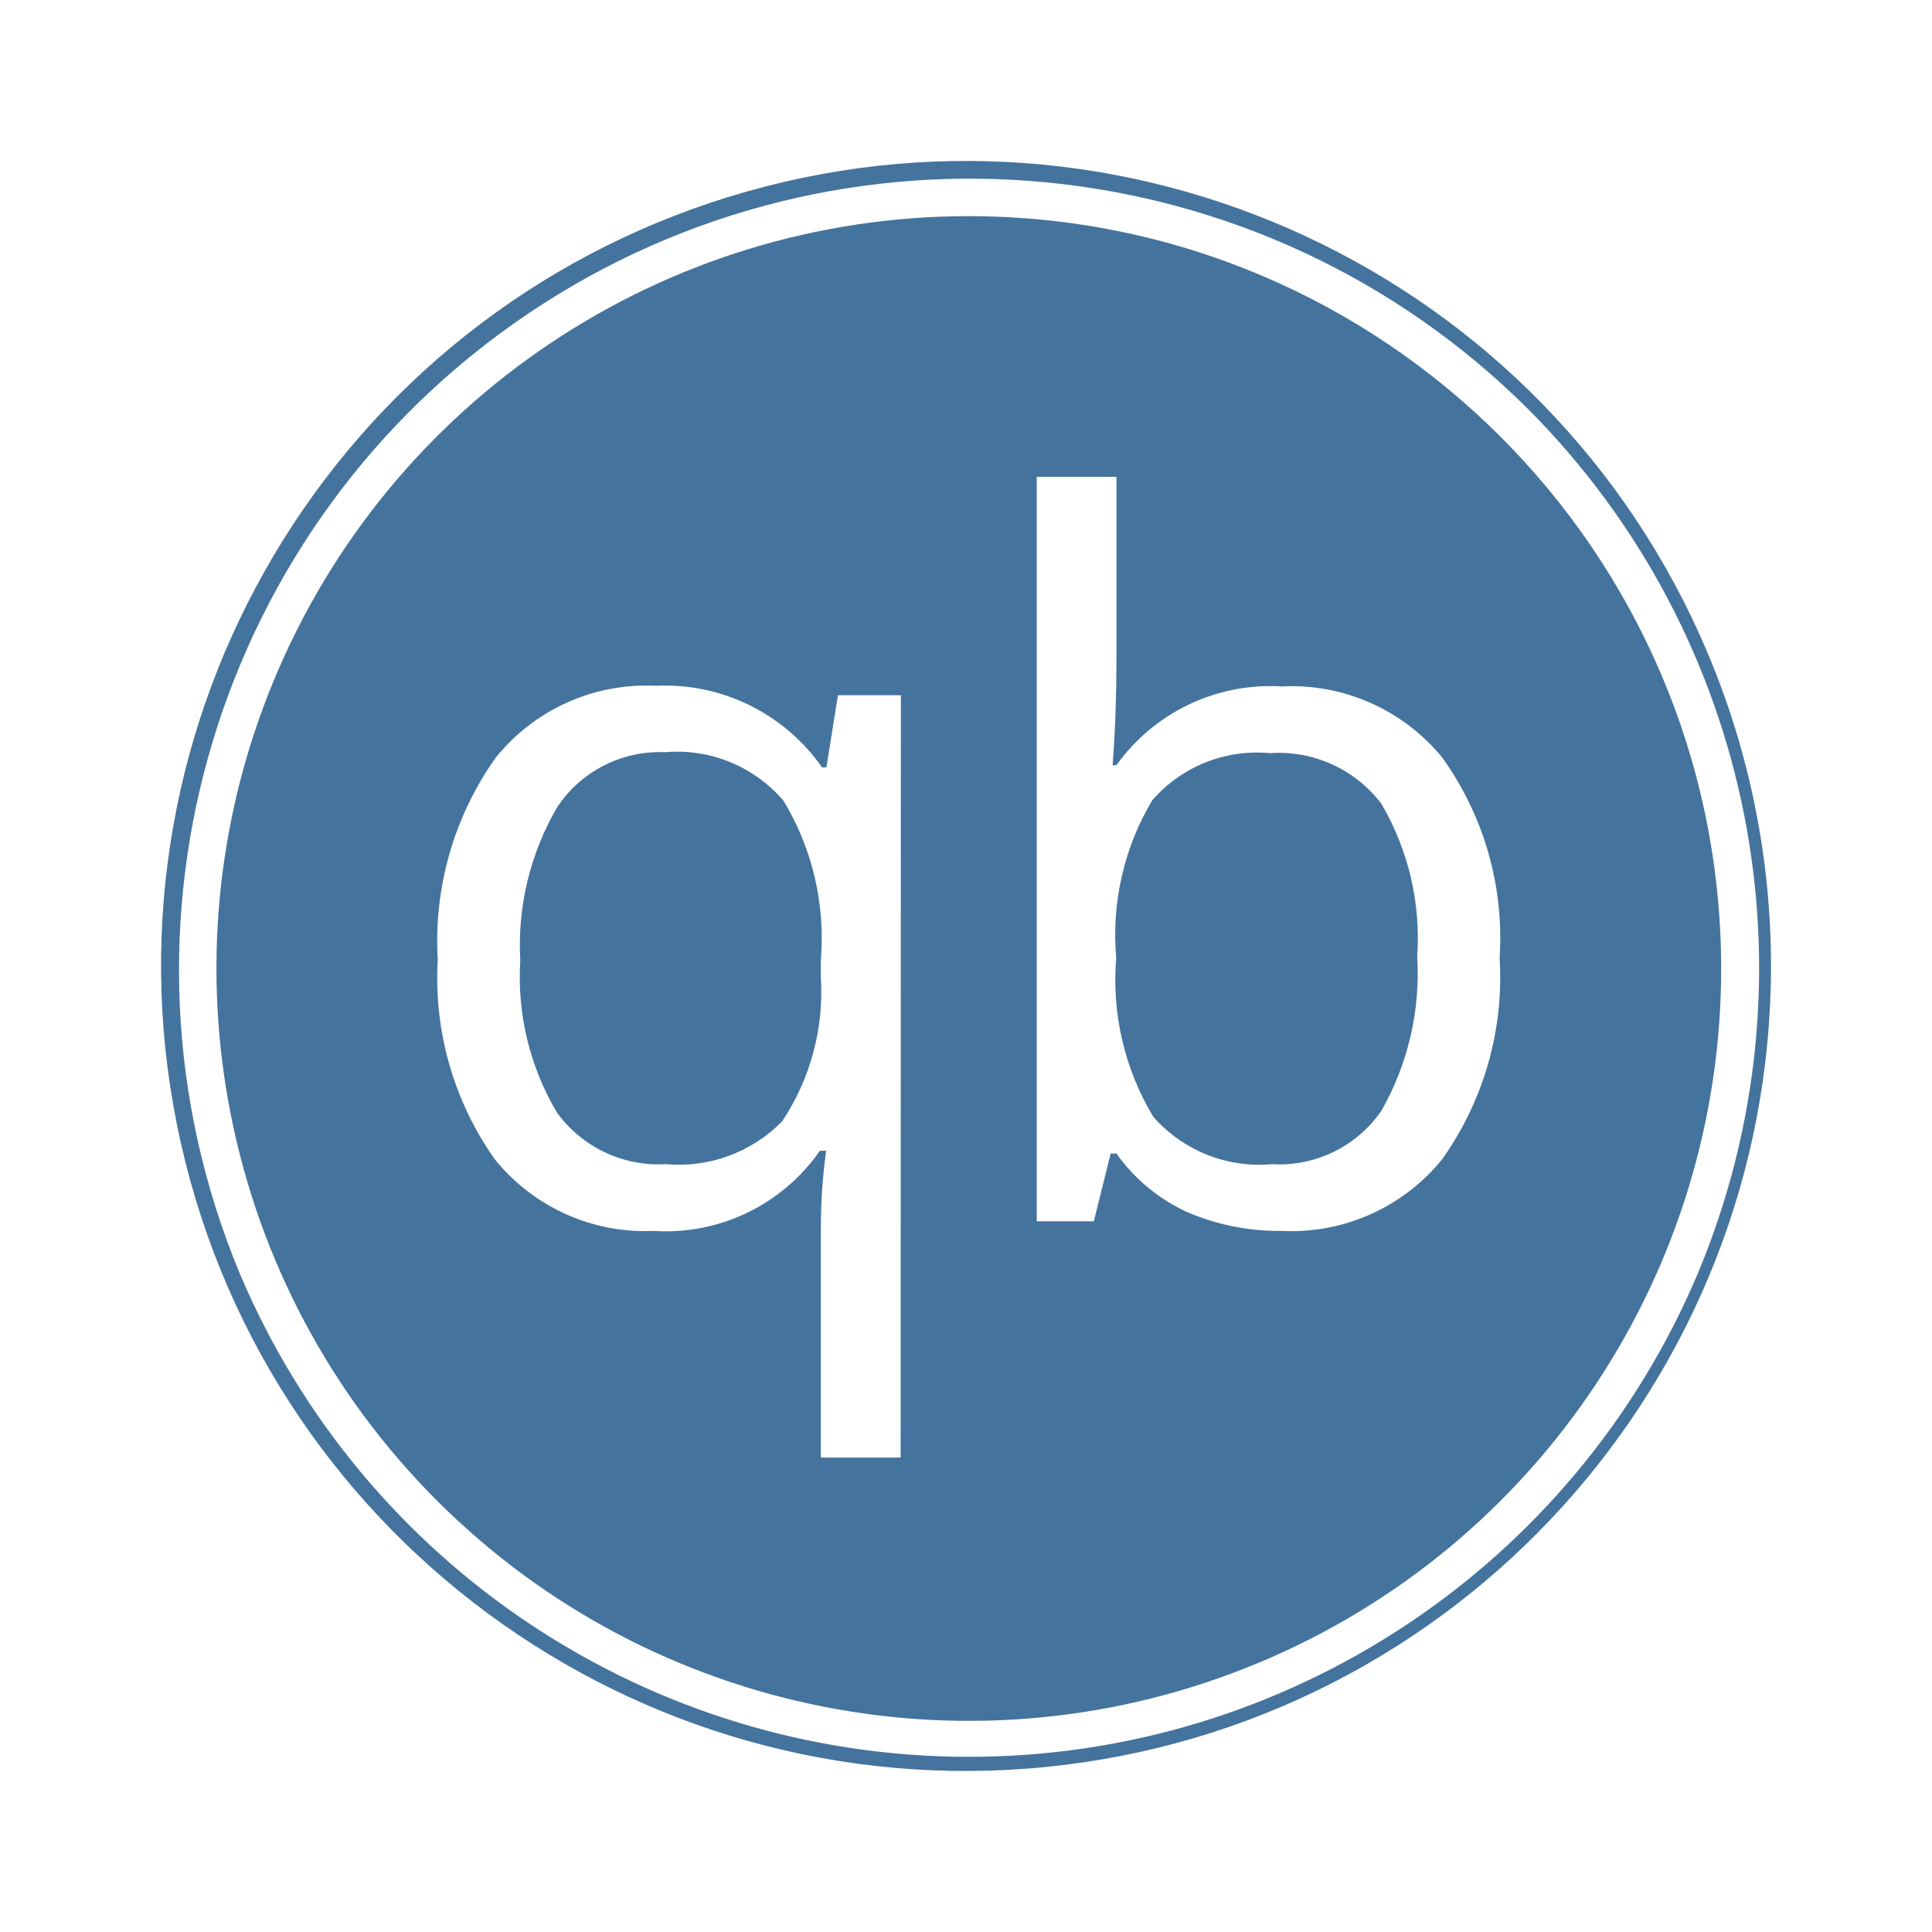
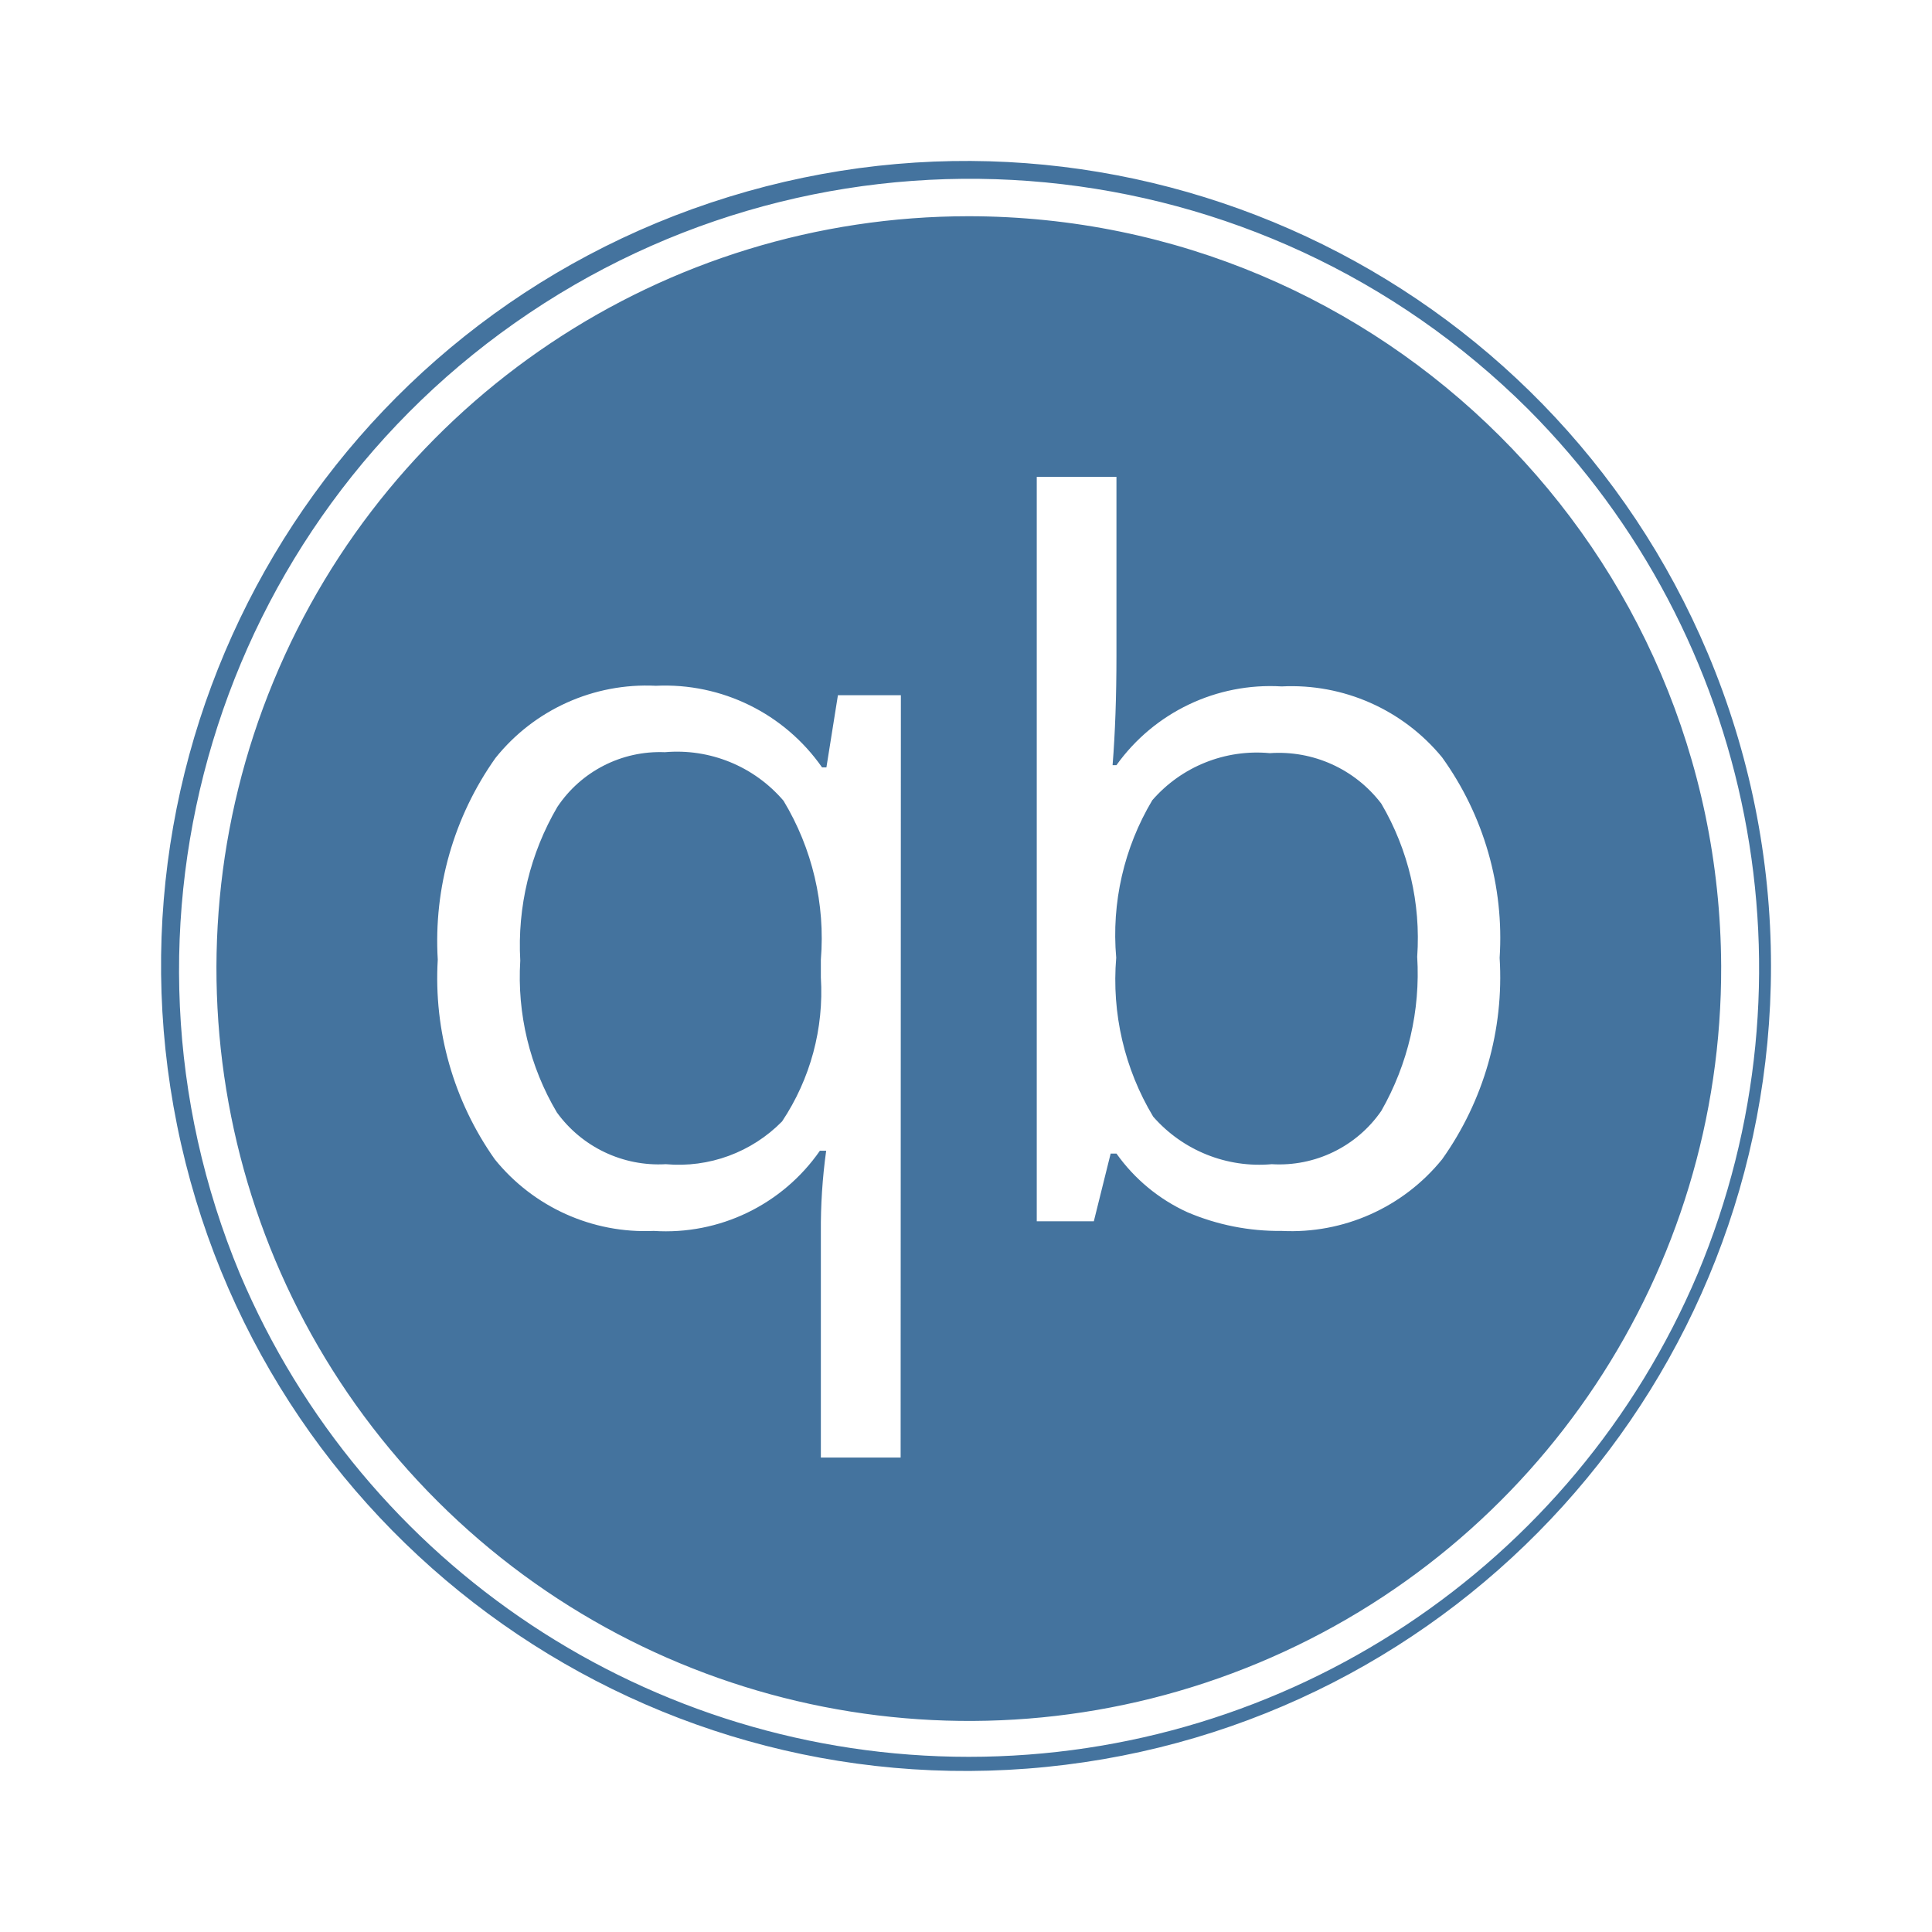
<svg xmlns="http://www.w3.org/2000/svg" viewBox="0 0 24 24">
-   <path fill="#44739e" d="M12.035 2.685a9.346 9.346 0 1 0 9.346 9.314 9.357 9.357 0 0 0-9.346-9.314m-.847 15.421h-.991v-2.797a7 7 0 0 1 .066-1.014h-.078a2.33 2.33 0 0 1-2.064.996 2.4 2.4 0 0 1-1.974-.889 3.9 3.9 0 0 1-.709-2.481 3.93 3.93 0 0 1 .717-2.505 2.4 2.4 0 0 1 1.993-.897 2.38 2.38 0 0 1 2.064 1.014h.054l.143-.897h.782Zm6.726-3.704a2.41 2.41 0 0 1-1.993.889 2.9 2.9 0 0 1-1.17-.232 2.2 2.2 0 0 1-.882-.729h-.072l-.209.841h-.709V5.923h.99v2.222q0 .759-.048 1.36h.048a2.35 2.35 0 0 1 2.052-.978 2.42 2.42 0 0 1 1.993.881 3.84 3.84 0 0 1 .715 2.491 3.9 3.9 0 0 1-.715 2.503m3.302-6.283a9.999 9.999 0 1 0 .784 3.88 10 10 0 0 0-.784-3.88m-.127 7.705a9.832 9.832 0 0 1-18.109 0A9.826 9.826 0 0 1 18.983 5.082a9.835 9.835 0 0 1 2.106 10.742m-12.83-6.48a1.53 1.53 0 0 0-1.336.681 3.4 3.4 0 0 0-.46 1.908 3.3 3.3 0 0 0 .454 1.885 1.56 1.56 0 0 0 1.354.644 1.8 1.8 0 0 0 1.444-.531 2.9 2.9 0 0 0 .482-1.789v-.221a3.3 3.3 0 0 0-.464-1.974 1.74 1.74 0 0 0-1.474-.603m7.515.012a1.72 1.72 0 0 0-1.46.585 3.26 3.26 0 0 0-.448 1.956 3.3 3.3 0 0 0 .459 1.974 1.75 1.75 0 0 0 1.473.591 1.54 1.54 0 0 0 1.361-.662 3.44 3.44 0 0 0 .446-1.915 3.3 3.3 0 0 0-.446-1.902 1.6 1.6 0 0 0-1.385-.627" />
+   <path fill="#44739e" d="M12.035 2.686a9.346 9.346 0 1 0 9.346 9.313 9.357 9.357 0 0 0-9.346-9.313m-.847 15.42h-.991v-2.797a7 7 0 0 1 .066-1.014h-.078a2.33 2.33 0 0 1-2.064.996 2.4 2.4 0 0 1-1.974-.889 3.9 3.9 0 0 1-.709-2.481 3.93 3.93 0 0 1 .717-2.505 2.4 2.4 0 0 1 1.993-.897 2.38 2.38 0 0 1 2.064 1.014h.054l.143-.897h.782Zm6.726-3.704a2.41 2.41 0 0 1-1.993.889 2.9 2.9 0 0 1-1.17-.232 2.2 2.2 0 0 1-.882-.729h-.072l-.209.841h-.709V5.924h.99v2.221q0 .759-.048 1.36h.048a2.35 2.35 0 0 1 2.052-.978 2.42 2.42 0 0 1 1.993.881 3.84 3.84 0 0 1 .715 2.491 3.9 3.9 0 0 1-.715 2.503m3.302-6.283a9.999 9.999 0 1 0 .784 3.88 10 10 0 0 0-.784-3.88m-.127 7.705a9.832 9.832 0 0 1-18.109 0A9.826 9.826 0 0 1 18.983 5.083a9.835 9.835 0 0 1 2.106 10.741m-12.83-6.48a1.53 1.53 0 0 0-1.336.681 3.4 3.4 0 0 0-.46 1.908 3.3 3.3 0 0 0 .454 1.885 1.56 1.56 0 0 0 1.354.644 1.8 1.8 0 0 0 1.444-.531 2.9 2.9 0 0 0 .482-1.789v-.221a3.3 3.3 0 0 0-.464-1.974 1.74 1.74 0 0 0-1.474-.603m7.515.012a1.72 1.72 0 0 0-1.46.585 3.26 3.26 0 0 0-.448 1.956 3.3 3.3 0 0 0 .459 1.974 1.75 1.75 0 0 0 1.473.591 1.54 1.54 0 0 0 1.361-.662 3.44 3.44 0 0 0 .446-1.915 3.3 3.3 0 0 0-.446-1.902 1.6 1.6 0 0 0-1.385-.627" />
</svg>
